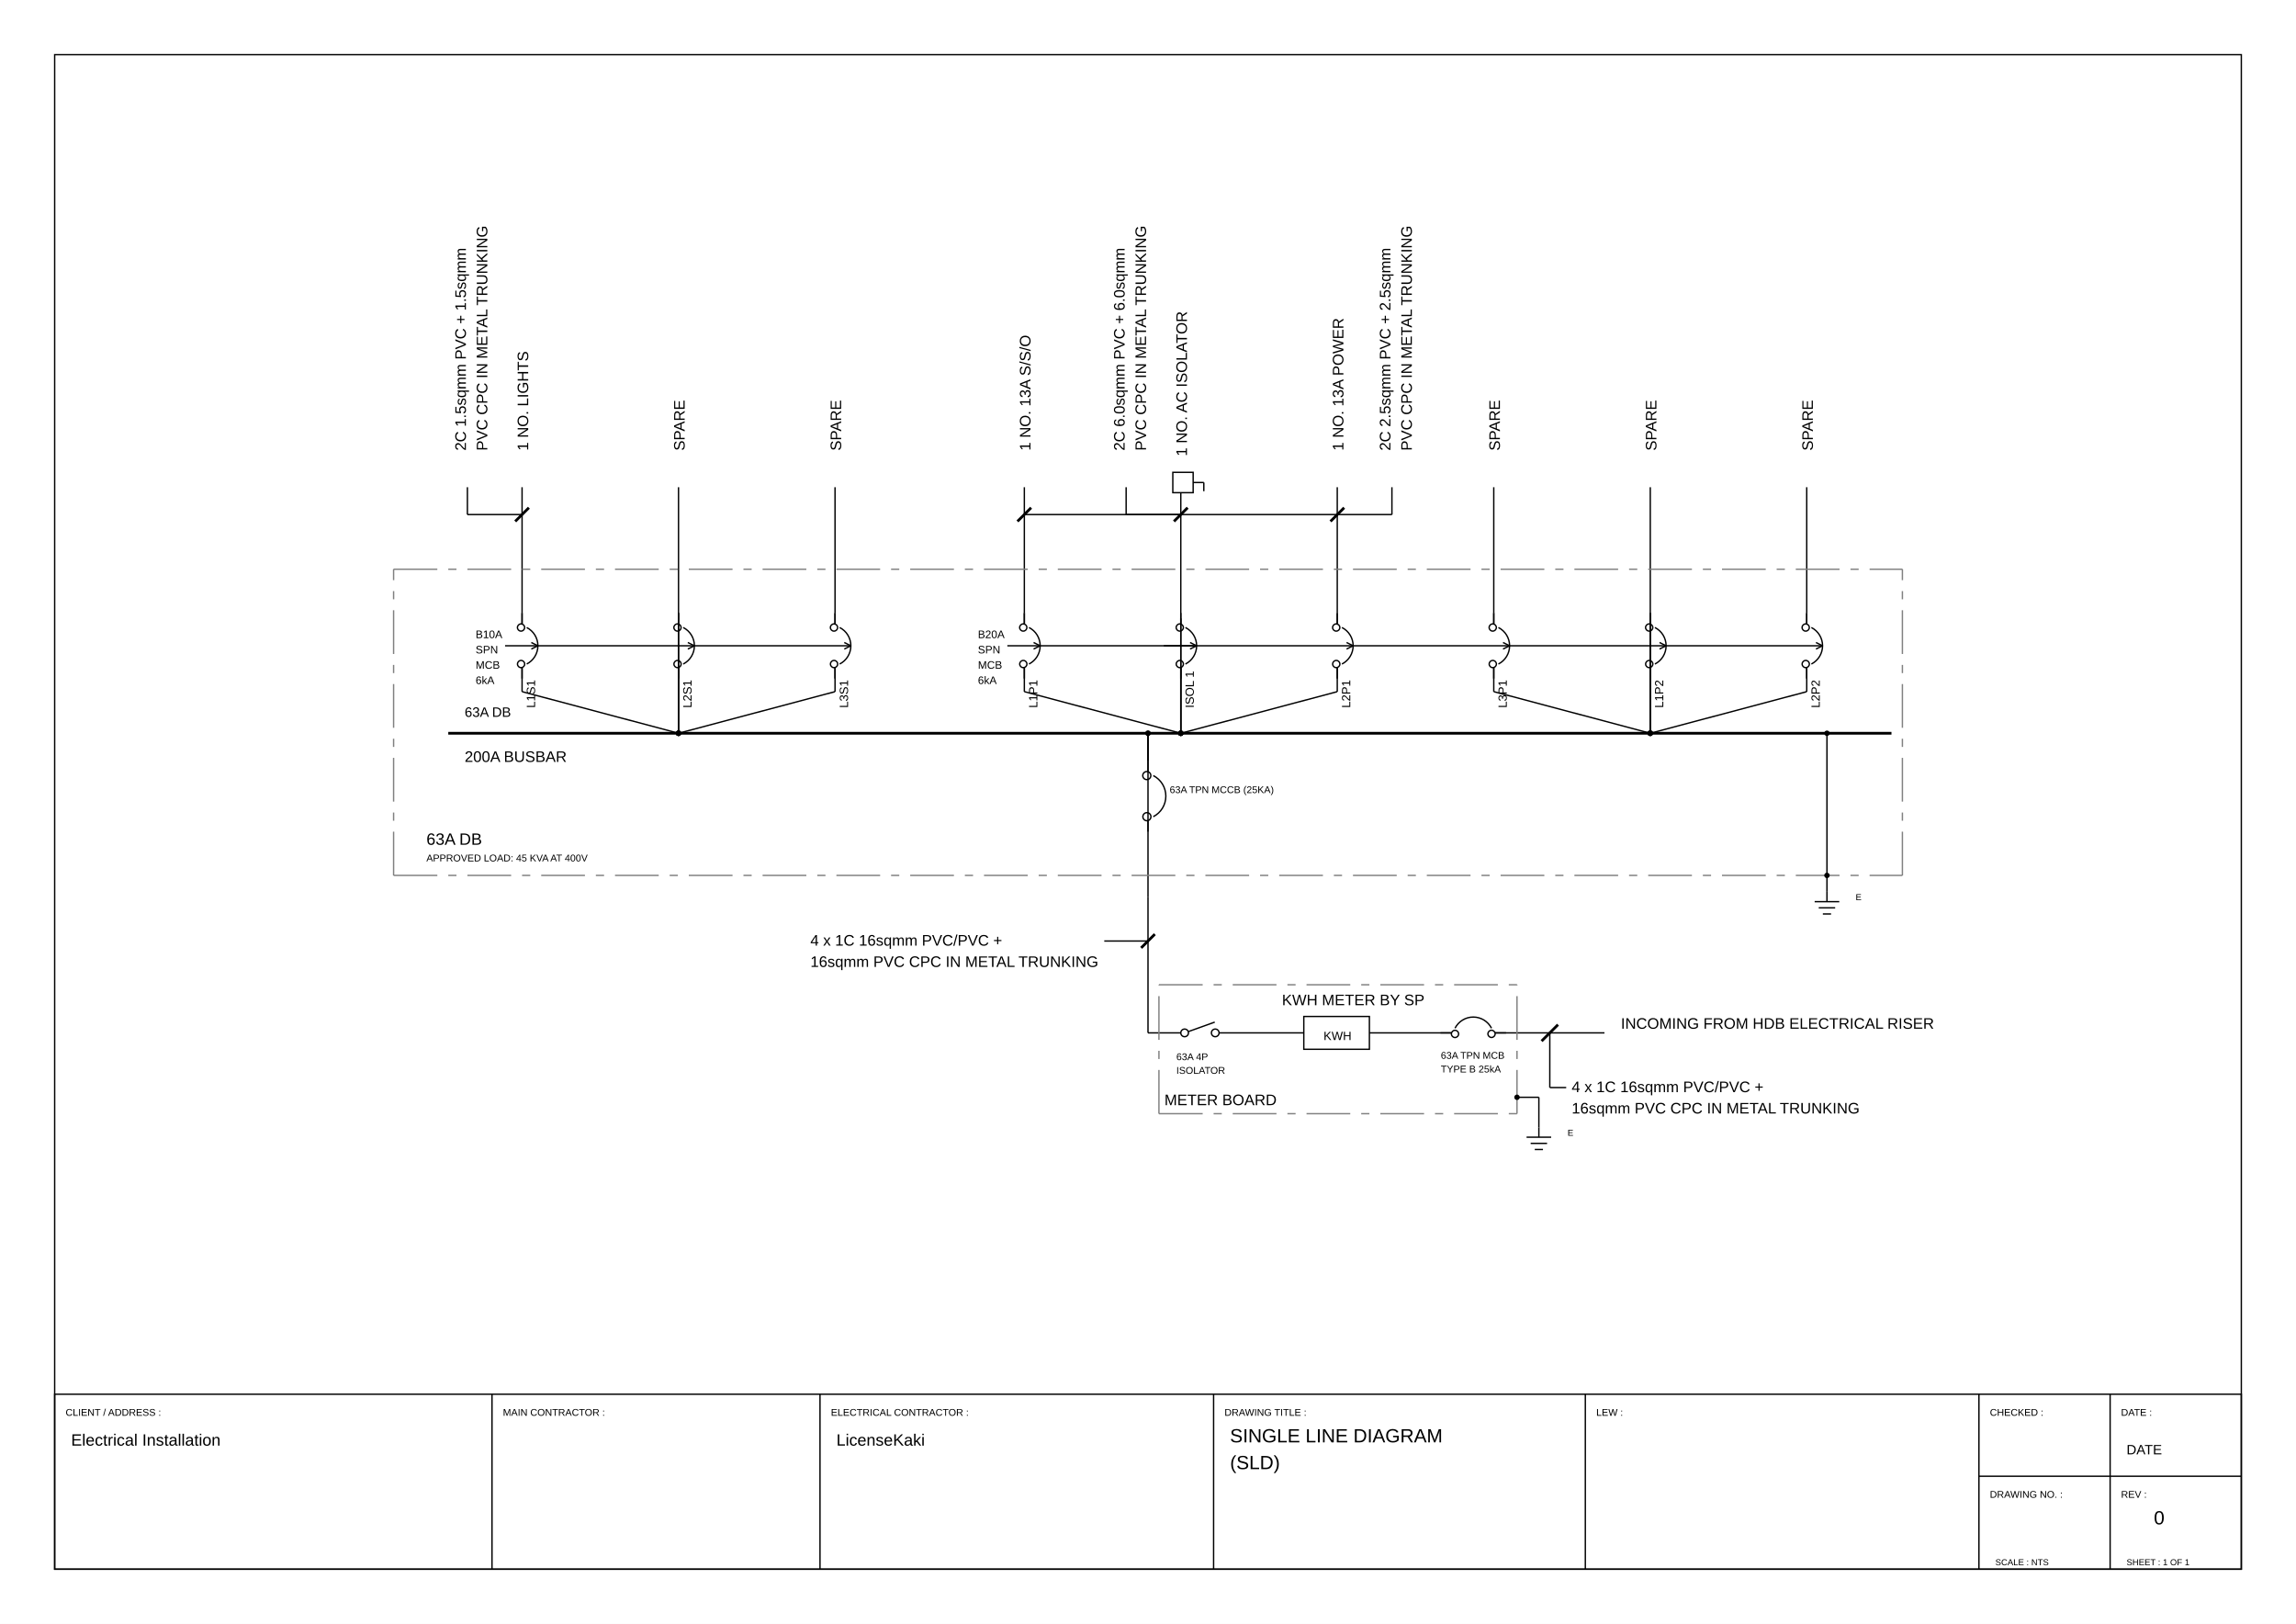
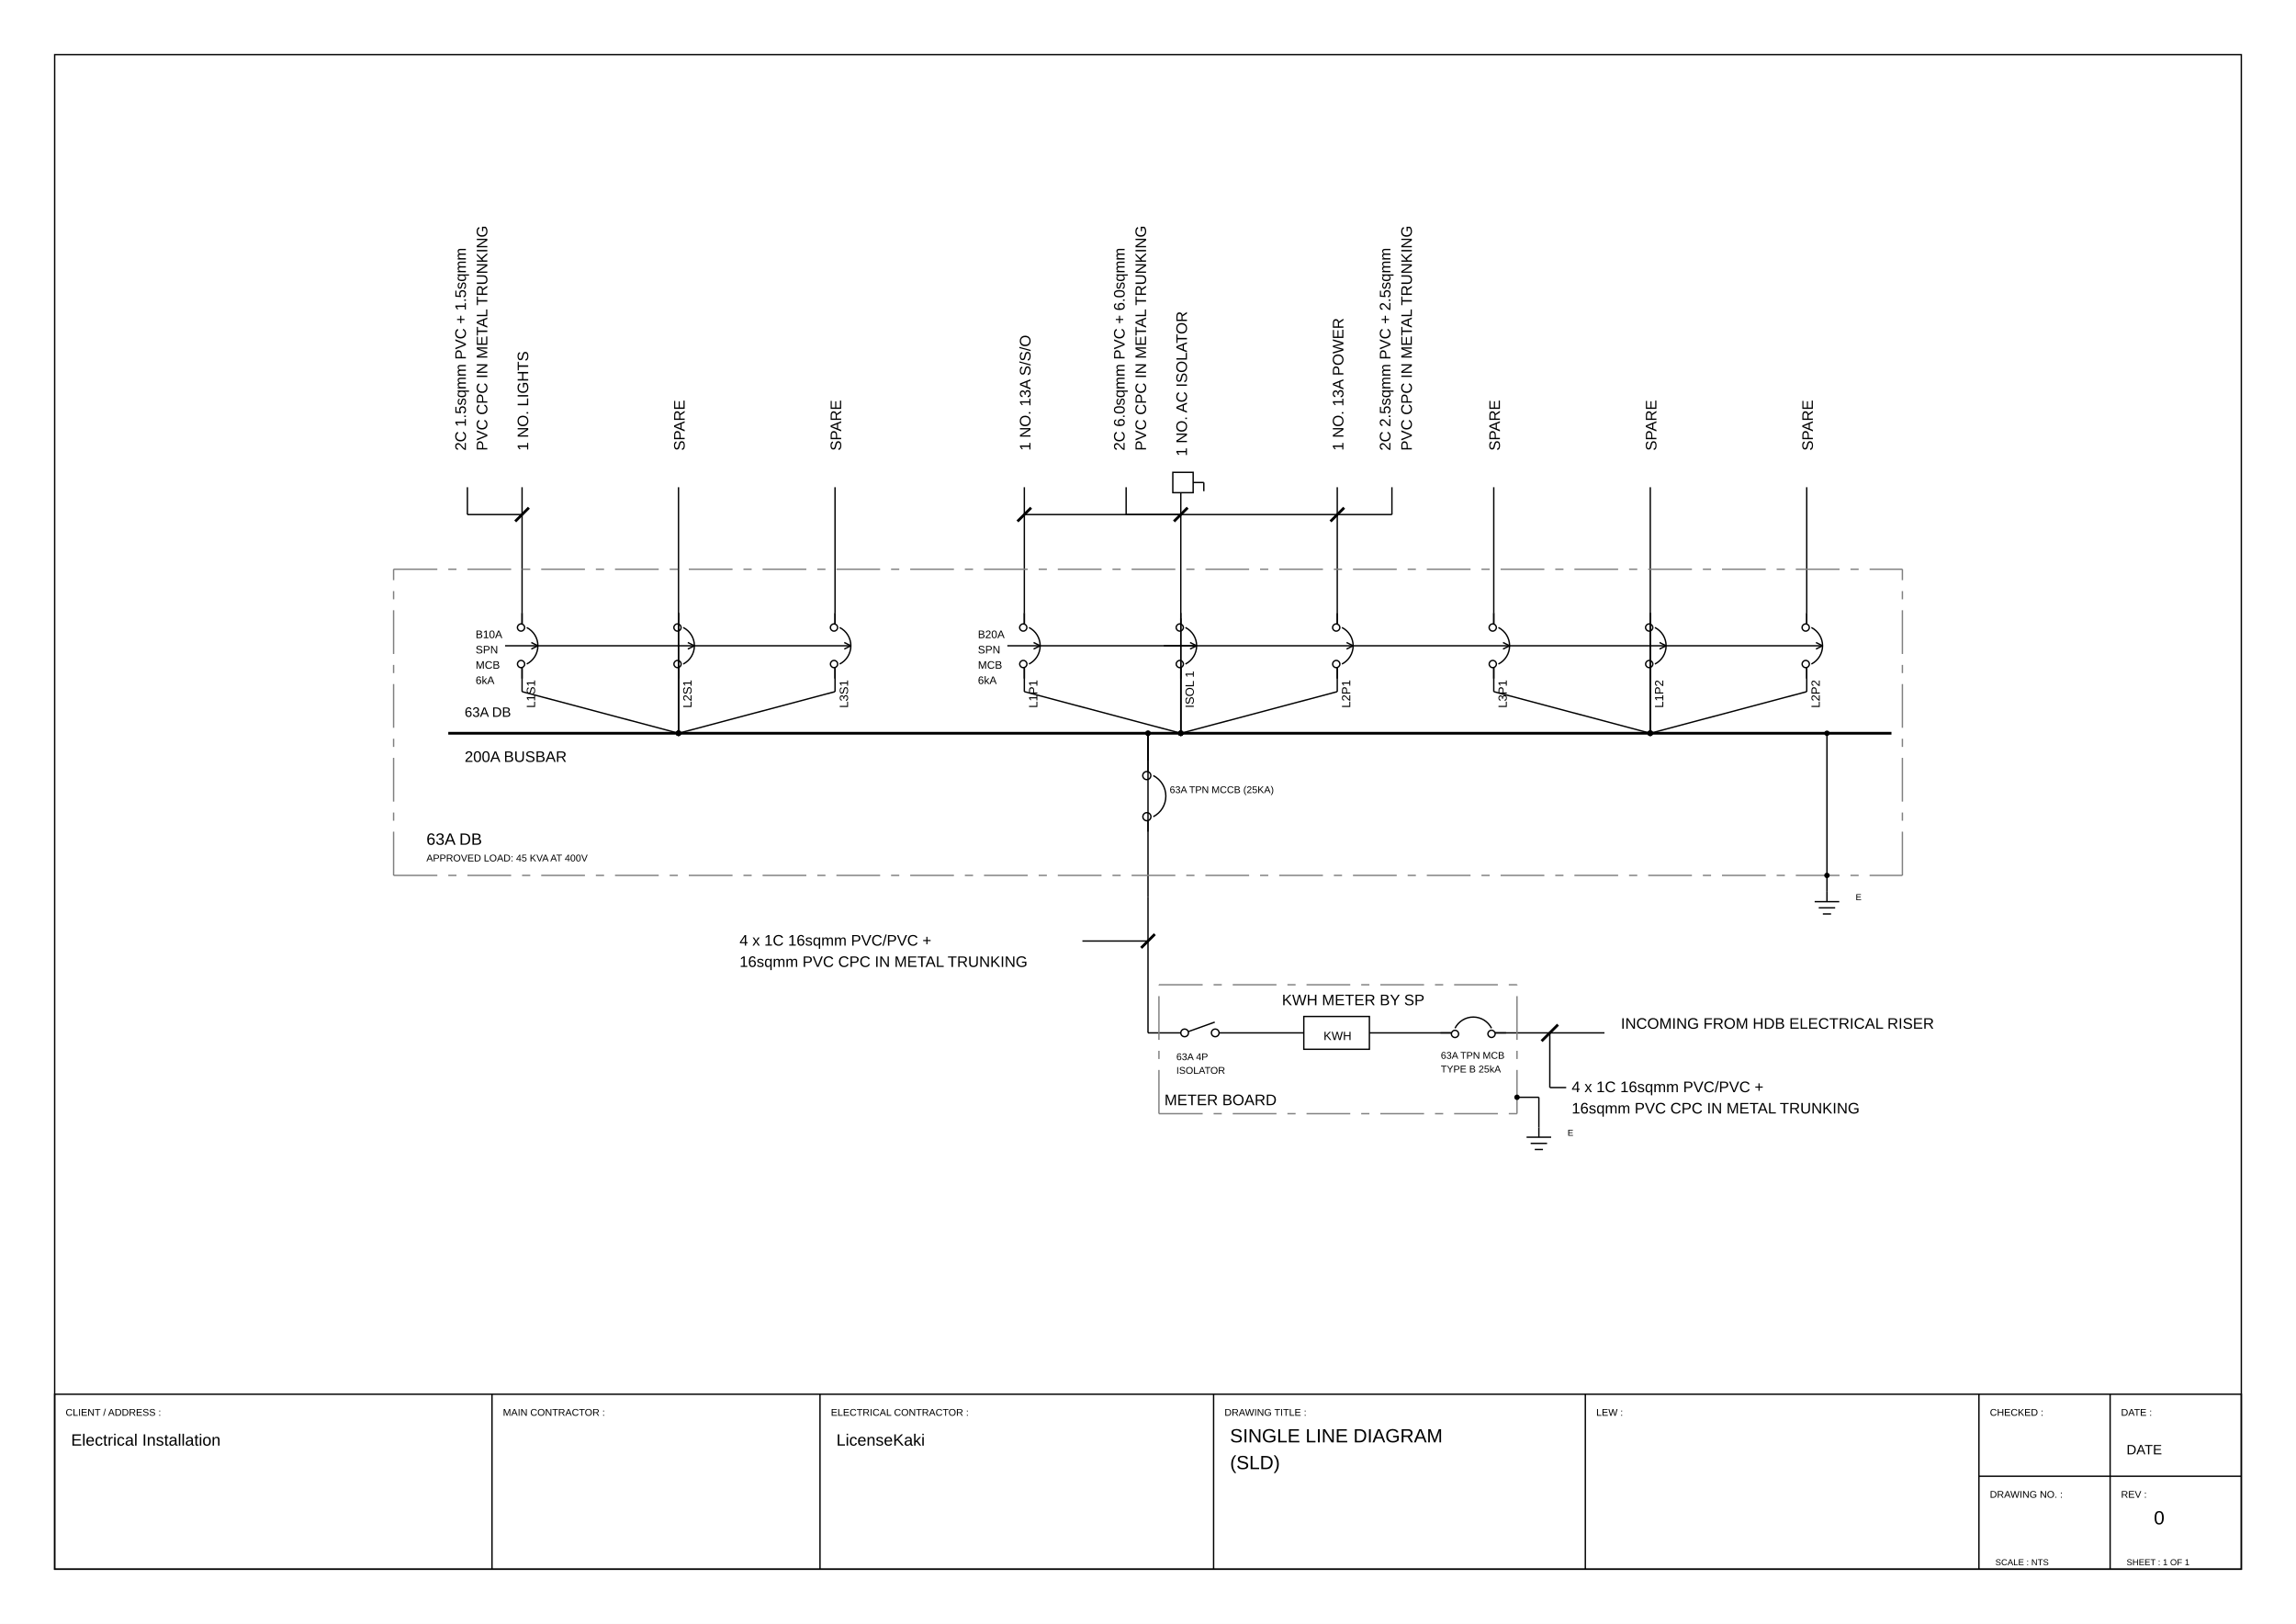
<svg xmlns="http://www.w3.org/2000/svg" viewBox="0 0 420.0 297.0" width="420.0mm" height="297.0mm">
  <rect width="420.0" height="297.0" fill="white" />
  <polygon points="10.00,287.00 410.00,287.00 410.00,10.00 10.00,10.00" stroke="#000000" stroke-width="0.25" fill="none" />
  <polygon points="10.00,287.00 410.00,287.00 410.00,255.00 10.00,255.00" stroke="#000000" stroke-width="0.25" fill="none" />
  <line x1="90.00" y1="255.00" x2="90.00" y2="287.00" stroke="#000000" stroke-width="0.25" fill="none" />
  <line x1="150.00" y1="255.00" x2="150.00" y2="287.00" stroke="#000000" stroke-width="0.25" fill="none" />
  <line x1="222.00" y1="255.00" x2="222.00" y2="287.00" stroke="#000000" stroke-width="0.25" fill="none" />
  <line x1="290.00" y1="255.00" x2="290.00" y2="287.00" stroke="#000000" stroke-width="0.25" fill="none" />
  <line x1="362.00" y1="255.00" x2="362.00" y2="287.00" stroke="#000000" stroke-width="0.25" fill="none" />
  <line x1="362.00" y1="270.00" x2="410.00" y2="270.00" stroke="#000000" stroke-width="0.25" fill="none" />
  <line x1="386.00" y1="255.00" x2="386.00" y2="287.00" stroke="#000000" stroke-width="0.25" fill="none" />
  <text x="12.00" y="258.94" font-family="Arial, Helvetica, sans-serif" font-size="1.8" fill="#000000">CLIENT / ADDRESS :</text>
  <text x="92.00" y="258.94" font-family="Arial, Helvetica, sans-serif" font-size="1.8" fill="#000000">MAIN CONTRACTOR :</text>
  <text x="152.00" y="258.94" font-family="Arial, Helvetica, sans-serif" font-size="1.8" fill="#000000">ELECTRICAL CONTRACTOR :</text>
  <text x="224.00" y="258.94" font-family="Arial, Helvetica, sans-serif" font-size="1.8" fill="#000000">DRAWING TITLE :</text>
  <text x="292.00" y="258.94" font-family="Arial, Helvetica, sans-serif" font-size="1.8" fill="#000000">LEW :</text>
  <text x="364.00" y="258.94" font-family="Arial, Helvetica, sans-serif" font-size="1.8" fill="#000000">CHECKED :</text>
  <text x="388.00" y="258.94" font-family="Arial, Helvetica, sans-serif" font-size="1.8" fill="#000000">DATE :</text>
  <text x="364.00" y="273.94" font-family="Arial, Helvetica, sans-serif" font-size="1.8" fill="#000000">DRAWING NO. :</text>
  <text x="388.00" y="273.94" font-family="Arial, Helvetica, sans-serif" font-size="1.8" fill="#000000">REV :</text>
  <circle cx="222.30" cy="188.91" r="0.70" stroke="#000000" stroke-width="0.25" fill="none" />
  <circle cx="216.70" cy="188.91" r="0.70" stroke="#000000" stroke-width="0.25" fill="none" />
  <polyline points="217.36,188.68 222.21,186.94" stroke="#000000" stroke-width="0.25" fill="none" />
  <text x="215.18" y="193.90" font-family="Arial, Helvetica, sans-serif" font-size="1.8" fill="#000000">
    <tspan x="215.18">63A 4P</tspan>
    <tspan x="215.18" dy="2.5">ISOLATOR</tspan>
  </text>
  <polygon points="238.50,185.91 250.50,185.91 250.50,191.91 238.50,191.91" stroke="#000000" stroke-width="0.25" fill="none" />
  <text x="242.10" y="190.22" font-family="Arial, Helvetica, sans-serif" font-size="2.2" fill="#000000">KWH</text>
  <text x="234.50" y="183.85" font-family="Arial, Helvetica, sans-serif" font-size="2.8" fill="#000000">KWH METER BY SP</text>
  <path d="M 272.84,188.06 A 3.75,3.75 0 0,0 266.16,188.06" stroke="#000000" stroke-width="0.25" fill="none" />
  <circle cx="266.16" cy="189.10" r="0.66" stroke="#000000" stroke-width="0.25" fill="none" />
  <circle cx="272.84" cy="189.09" r="0.66" stroke="#000000" stroke-width="0.25" fill="none" />
  <line x1="265.50" y1="188.91" x2="263.50" y2="188.91" stroke="#000000" stroke-width="0.25" fill="none" />
  <line x1="273.50" y1="188.91" x2="275.50" y2="188.91" stroke="#000000" stroke-width="0.25" fill="none" />
  <text x="263.56" y="193.65" font-family="Arial, Helvetica, sans-serif" font-size="1.8" fill="#000000">
    <tspan x="263.56">63A TPN MCB</tspan>
    <tspan x="263.56" dy="2.5">TYPE B 25kA</tspan>
  </text>
  <text x="296.50" y="188.15" font-family="Arial, Helvetica, sans-serif" font-size="2.8" fill="#000000">INCOMING FROM HDB ELECTRICAL RISER</text>
  <text x="287.50" y="199.75" font-family="Arial, Helvetica, sans-serif" font-size="2.8" fill="#000000">
    <tspan x="287.50">4 x 1C 16sqmm PVC/PVC +</tspan>
    <tspan x="287.50" dy="3.9">16sqmm PVC CPC IN METAL TRUNKING</tspan>
  </text>
-   <text x="148.24" y="172.95" font-family="Arial, Helvetica, sans-serif" font-size="2.8" fill="#000000">
-     <tspan x="148.24">4 x 1C 16sqmm PVC/PVC +</tspan>
-     <tspan x="148.24" dy="3.9">16sqmm PVC CPC IN METAL TRUNKING</tspan>
+   <text x="135.28" y="172.95" font-family="Arial, Helvetica, sans-serif" font-size="2.8" fill="#000000">
+     <tspan x="135.28">4 x 1C 16sqmm PVC/PVC +</tspan>
+     <tspan x="135.28" dy="3.9">16sqmm PVC CPC IN METAL TRUNKING</tspan>
  </text>
  <text x="213.00" y="202.13" font-family="Arial, Helvetica, sans-serif" font-size="2.8" fill="#000000">METER BOARD</text>
  <line x1="281.50" y1="206.19" x2="281.50" y2="207.99" stroke="#000000" stroke-width="0.25" fill="none" />
  <line x1="279.25" y1="207.99" x2="283.75" y2="207.99" stroke="#000000" stroke-width="0.25" fill="none" />
  <line x1="280.00" y1="209.12" x2="283.00" y2="209.12" stroke="#000000" stroke-width="0.25" fill="none" />
  <line x1="280.75" y1="210.24" x2="282.25" y2="210.24" stroke="#000000" stroke-width="0.25" fill="none" />
  <text x="286.75" y="207.72" font-family="Arial, Helvetica, sans-serif" font-size="1.6" fill="#000000">E</text>
  <path d="M 210.96,149.37 A 4.22,4.22 0 0,0 210.96,141.85" stroke="#000000" stroke-width="0.25" fill="none" />
  <circle cx="209.78" cy="141.85" r="0.74" stroke="#000000" stroke-width="0.25" fill="none" />
  <circle cx="209.80" cy="149.37" r="0.74" stroke="#000000" stroke-width="0.25" fill="none" />
  <line x1="210.00" y1="150.11" x2="210.00" y2="152.11" stroke="#000000" stroke-width="0.25" fill="none" />
  <line x1="210.00" y1="141.11" x2="210.00" y2="139.11" stroke="#000000" stroke-width="0.25" fill="none" />
  <text x="213.96" y="145.05" font-family="Arial, Helvetica, sans-serif" font-size="1.8" fill="#000000">63A TPN MCCB (25KA)</text>
  <line x1="82.00" y1="134.11" x2="346.00" y2="134.11" stroke="#000000" stroke-width="0.50" fill="none" />
  <text x="85.00" y="131.11" font-family="Arial, Helvetica, sans-serif" font-size="2.5" fill="#000000">63A DB</text>
  <text x="85.00" y="139.35" font-family="Arial, Helvetica, sans-serif" font-size="2.8" fill="#000000">200A BUSBAR</text>
  <text x="97.00" y="130.37" font-family="Arial, Helvetica, sans-serif" font-size="2.2" fill="#000000" transform="rotate(-90.0,97.00,129.49)">L1S1</text>
  <path d="M 96.35,121.45 A 3.75,3.75 0 0,0 96.35,114.77" stroke="#000000" stroke-width="0.25" fill="none" />
  <circle cx="95.31" cy="114.77" r="0.66" stroke="#000000" stroke-width="0.25" fill="none" />
  <circle cx="95.32" cy="121.45" r="0.66" stroke="#000000" stroke-width="0.25" fill="none" />
  <line x1="95.50" y1="122.11" x2="95.50" y2="124.11" stroke="#000000" stroke-width="0.25" fill="none" />
  <line x1="95.50" y1="114.11" x2="95.50" y2="112.11" stroke="#000000" stroke-width="0.25" fill="none" />
  <line x1="92.39" y1="118.11" x2="98.39" y2="118.11" stroke="#000000" stroke-width="0.25" fill="none" />
  <line x1="98.39" y1="118.11" x2="97.19" y2="117.51" stroke="#000000" stroke-width="0.25" fill="none" />
  <line x1="98.39" y1="118.11" x2="97.19" y2="118.71" stroke="#000000" stroke-width="0.25" fill="none" />
  <text x="87.00" y="116.71" font-family="Arial, Helvetica, sans-serif" font-size="2.0" fill="#000000">
    <tspan x="87.00">B10A</tspan>
    <tspan x="87.00" dy="2.8">SPN</tspan>
    <tspan x="87.00" dy="2.8">MCB</tspan>
    <tspan x="87.00" dy="2.8">6kA</tspan>
  </text>
  <text x="95.50" y="83.55" font-family="Arial, Helvetica, sans-serif" font-size="2.8" fill="#000000" transform="rotate(-90.0,95.50,82.43)">1 NO. LIGHTS</text>
  <text x="125.62" y="130.37" font-family="Arial, Helvetica, sans-serif" font-size="2.2" fill="#000000" transform="rotate(-90.0,125.62,129.49)">L2S1</text>
  <path d="M 124.98,121.45 A 3.75,3.75 0 0,0 124.98,114.77" stroke="#000000" stroke-width="0.25" fill="none" />
  <circle cx="123.93" cy="114.77" r="0.66" stroke="#000000" stroke-width="0.25" fill="none" />
  <circle cx="123.94" cy="121.45" r="0.66" stroke="#000000" stroke-width="0.25" fill="none" />
  <line x1="124.12" y1="122.11" x2="124.12" y2="124.11" stroke="#000000" stroke-width="0.25" fill="none" />
  <line x1="124.12" y1="114.11" x2="124.12" y2="112.11" stroke="#000000" stroke-width="0.25" fill="none" />
  <line x1="98.39" y1="118.11" x2="127.02" y2="118.11" stroke="#000000" stroke-width="0.25" fill="none" />
  <line x1="127.02" y1="118.11" x2="125.82" y2="117.51" stroke="#000000" stroke-width="0.25" fill="none" />
  <line x1="127.02" y1="118.11" x2="125.82" y2="118.71" stroke="#000000" stroke-width="0.25" fill="none" />
  <text x="124.12" y="83.55" font-family="Arial, Helvetica, sans-serif" font-size="2.8" fill="#000000" transform="rotate(-90.0,124.12,82.43)">SPARE</text>
  <text x="154.25" y="130.37" font-family="Arial, Helvetica, sans-serif" font-size="2.2" fill="#000000" transform="rotate(-90.0,154.25,129.49)">L3S1</text>
  <path d="M 153.60,121.45 A 3.75,3.75 0 0,0 153.60,114.77" stroke="#000000" stroke-width="0.25" fill="none" />
  <circle cx="152.56" cy="114.77" r="0.66" stroke="#000000" stroke-width="0.25" fill="none" />
  <circle cx="152.57" cy="121.45" r="0.66" stroke="#000000" stroke-width="0.25" fill="none" />
  <line x1="152.75" y1="122.11" x2="152.75" y2="124.11" stroke="#000000" stroke-width="0.25" fill="none" />
  <line x1="152.75" y1="114.11" x2="152.75" y2="112.11" stroke="#000000" stroke-width="0.25" fill="none" />
  <line x1="127.02" y1="118.11" x2="155.64" y2="118.11" stroke="#000000" stroke-width="0.25" fill="none" />
  <line x1="155.64" y1="118.11" x2="154.44" y2="117.51" stroke="#000000" stroke-width="0.25" fill="none" />
  <line x1="155.64" y1="118.11" x2="154.44" y2="118.71" stroke="#000000" stroke-width="0.25" fill="none" />
  <text x="152.75" y="83.55" font-family="Arial, Helvetica, sans-serif" font-size="2.8" fill="#000000" transform="rotate(-90.0,152.75,82.43)">SPARE</text>
  <text x="188.88" y="130.37" font-family="Arial, Helvetica, sans-serif" font-size="2.2" fill="#000000" transform="rotate(-90.0,188.88,129.49)">L1P1</text>
  <path d="M 188.23,121.45 A 3.75,3.75 0 0,0 188.23,114.77" stroke="#000000" stroke-width="0.25" fill="none" />
  <circle cx="187.18" cy="114.77" r="0.66" stroke="#000000" stroke-width="0.25" fill="none" />
  <circle cx="187.19" cy="121.45" r="0.66" stroke="#000000" stroke-width="0.25" fill="none" />
  <line x1="187.38" y1="122.11" x2="187.38" y2="124.11" stroke="#000000" stroke-width="0.25" fill="none" />
  <line x1="187.38" y1="114.11" x2="187.38" y2="112.11" stroke="#000000" stroke-width="0.25" fill="none" />
  <line x1="184.27" y1="118.11" x2="190.27" y2="118.11" stroke="#000000" stroke-width="0.25" fill="none" />
  <line x1="190.27" y1="118.11" x2="189.07" y2="117.51" stroke="#000000" stroke-width="0.25" fill="none" />
  <line x1="190.27" y1="118.11" x2="189.07" y2="118.71" stroke="#000000" stroke-width="0.25" fill="none" />
  <text x="178.88" y="116.71" font-family="Arial, Helvetica, sans-serif" font-size="2.0" fill="#000000">
    <tspan x="178.88">B20A</tspan>
    <tspan x="178.88" dy="2.8">SPN</tspan>
    <tspan x="178.88" dy="2.8">MCB</tspan>
    <tspan x="178.88" dy="2.8">6kA</tspan>
  </text>
  <text x="187.38" y="83.55" font-family="Arial, Helvetica, sans-serif" font-size="2.8" fill="#000000" transform="rotate(-90.0,187.38,82.43)">1 NO. 13A S/S/O</text>
  <text x="217.50" y="130.37" font-family="Arial, Helvetica, sans-serif" font-size="2.2" fill="#000000" transform="rotate(-90.0,217.50,129.49)">ISOL 1</text>
  <path d="M 216.85,121.45 A 3.75,3.75 0 0,0 216.85,114.77" stroke="#000000" stroke-width="0.25" fill="none" />
  <circle cx="215.81" cy="114.77" r="0.66" stroke="#000000" stroke-width="0.25" fill="none" />
  <circle cx="215.82" cy="121.45" r="0.66" stroke="#000000" stroke-width="0.25" fill="none" />
  <line x1="216.00" y1="122.11" x2="216.00" y2="124.11" stroke="#000000" stroke-width="0.25" fill="none" />
  <line x1="216.00" y1="114.11" x2="216.00" y2="112.11" stroke="#000000" stroke-width="0.25" fill="none" />
  <line x1="212.89" y1="118.11" x2="218.89" y2="118.11" stroke="#000000" stroke-width="0.25" fill="none" />
  <line x1="218.89" y1="118.11" x2="217.69" y2="117.51" stroke="#000000" stroke-width="0.25" fill="none" />
  <line x1="218.89" y1="118.11" x2="217.69" y2="118.71" stroke="#000000" stroke-width="0.25" fill="none" />
  <text x="216.00" y="84.55" font-family="Arial, Helvetica, sans-serif" font-size="2.8" fill="#000000" transform="rotate(-90.0,216.00,83.43)">1 NO. AC ISOLATOR</text>
  <text x="246.12" y="130.37" font-family="Arial, Helvetica, sans-serif" font-size="2.2" fill="#000000" transform="rotate(-90.0,246.12,129.49)">L2P1</text>
  <path d="M 245.48,121.45 A 3.75,3.75 0 0,0 245.48,114.77" stroke="#000000" stroke-width="0.25" fill="none" />
  <circle cx="244.43" cy="114.77" r="0.66" stroke="#000000" stroke-width="0.25" fill="none" />
  <circle cx="244.44" cy="121.45" r="0.66" stroke="#000000" stroke-width="0.25" fill="none" />
  <line x1="244.62" y1="122.11" x2="244.62" y2="124.11" stroke="#000000" stroke-width="0.25" fill="none" />
  <line x1="244.62" y1="114.11" x2="244.62" y2="112.11" stroke="#000000" stroke-width="0.25" fill="none" />
  <line x1="190.27" y1="118.11" x2="247.52" y2="118.11" stroke="#000000" stroke-width="0.25" fill="none" />
  <line x1="247.52" y1="118.11" x2="246.32" y2="117.51" stroke="#000000" stroke-width="0.25" fill="none" />
  <line x1="247.52" y1="118.11" x2="246.32" y2="118.71" stroke="#000000" stroke-width="0.25" fill="none" />
  <text x="244.62" y="83.55" font-family="Arial, Helvetica, sans-serif" font-size="2.8" fill="#000000" transform="rotate(-90.0,244.62,82.43)">1 NO. 13A POWER</text>
  <text x="274.75" y="130.37" font-family="Arial, Helvetica, sans-serif" font-size="2.2" fill="#000000" transform="rotate(-90.0,274.75,129.49)">L3P1</text>
  <path d="M 274.10,121.45 A 3.75,3.75 0 0,0 274.10,114.77" stroke="#000000" stroke-width="0.25" fill="none" />
  <circle cx="273.06" cy="114.77" r="0.66" stroke="#000000" stroke-width="0.25" fill="none" />
  <circle cx="273.07" cy="121.45" r="0.66" stroke="#000000" stroke-width="0.25" fill="none" />
  <line x1="273.25" y1="122.11" x2="273.25" y2="124.11" stroke="#000000" stroke-width="0.25" fill="none" />
  <line x1="273.25" y1="114.11" x2="273.25" y2="112.11" stroke="#000000" stroke-width="0.25" fill="none" />
  <line x1="247.52" y1="118.11" x2="276.14" y2="118.11" stroke="#000000" stroke-width="0.25" fill="none" />
  <line x1="276.14" y1="118.11" x2="274.94" y2="117.51" stroke="#000000" stroke-width="0.25" fill="none" />
  <line x1="276.14" y1="118.11" x2="274.94" y2="118.71" stroke="#000000" stroke-width="0.25" fill="none" />
  <text x="273.25" y="83.55" font-family="Arial, Helvetica, sans-serif" font-size="2.8" fill="#000000" transform="rotate(-90.0,273.25,82.43)">SPARE</text>
  <text x="303.38" y="130.37" font-family="Arial, Helvetica, sans-serif" font-size="2.2" fill="#000000" transform="rotate(-90.0,303.38,129.49)">L1P2</text>
  <path d="M 302.73,121.45 A 3.75,3.75 0 0,0 302.73,114.77" stroke="#000000" stroke-width="0.25" fill="none" />
  <circle cx="301.68" cy="114.77" r="0.66" stroke="#000000" stroke-width="0.25" fill="none" />
  <circle cx="301.69" cy="121.45" r="0.66" stroke="#000000" stroke-width="0.25" fill="none" />
  <line x1="301.88" y1="122.11" x2="301.88" y2="124.11" stroke="#000000" stroke-width="0.25" fill="none" />
  <line x1="301.88" y1="114.11" x2="301.88" y2="112.11" stroke="#000000" stroke-width="0.25" fill="none" />
  <line x1="276.14" y1="118.11" x2="304.77" y2="118.11" stroke="#000000" stroke-width="0.25" fill="none" />
  <line x1="304.77" y1="118.11" x2="303.57" y2="117.51" stroke="#000000" stroke-width="0.25" fill="none" />
  <line x1="304.77" y1="118.11" x2="303.57" y2="118.71" stroke="#000000" stroke-width="0.25" fill="none" />
  <text x="301.88" y="83.55" font-family="Arial, Helvetica, sans-serif" font-size="2.8" fill="#000000" transform="rotate(-90.0,301.88,82.43)">SPARE</text>
  <text x="332.00" y="130.37" font-family="Arial, Helvetica, sans-serif" font-size="2.2" fill="#000000" transform="rotate(-90.0,332.00,129.49)">L2P2</text>
  <path d="M 331.35,121.45 A 3.75,3.75 0 0,0 331.35,114.77" stroke="#000000" stroke-width="0.25" fill="none" />
  <circle cx="330.31" cy="114.77" r="0.66" stroke="#000000" stroke-width="0.25" fill="none" />
  <circle cx="330.32" cy="121.45" r="0.66" stroke="#000000" stroke-width="0.25" fill="none" />
  <line x1="330.50" y1="122.11" x2="330.50" y2="124.11" stroke="#000000" stroke-width="0.25" fill="none" />
  <line x1="330.50" y1="114.11" x2="330.50" y2="112.11" stroke="#000000" stroke-width="0.25" fill="none" />
  <line x1="304.77" y1="118.11" x2="333.39" y2="118.11" stroke="#000000" stroke-width="0.25" fill="none" />
  <line x1="333.39" y1="118.11" x2="332.19" y2="117.51" stroke="#000000" stroke-width="0.25" fill="none" />
  <line x1="333.39" y1="118.11" x2="332.19" y2="118.71" stroke="#000000" stroke-width="0.25" fill="none" />
  <text x="330.50" y="83.55" font-family="Arial, Helvetica, sans-serif" font-size="2.8" fill="#000000" transform="rotate(-90.0,330.50,82.43)">SPARE</text>
  <text x="84.10" y="83.55" font-family="Arial, Helvetica, sans-serif" font-size="2.8" fill="#000000" transform="rotate(-90.0,84.10,82.43)">2C 1.5sqmm PVC + 1.5sqmm</text>
  <text x="88.02" y="83.55" font-family="Arial, Helvetica, sans-serif" font-size="2.8" fill="#000000" transform="rotate(-90.0,88.02,82.43)">PVC CPC IN METAL TRUNKING</text>
  <text x="253.22" y="83.55" font-family="Arial, Helvetica, sans-serif" font-size="2.8" fill="#000000" transform="rotate(-90.0,253.22,82.43)">2C 2.5sqmm PVC + 2.5sqmm</text>
  <text x="257.14" y="83.55" font-family="Arial, Helvetica, sans-serif" font-size="2.8" fill="#000000" transform="rotate(-90.0,257.14,82.43)">PVC CPC IN METAL TRUNKING</text>
  <text x="204.60" y="83.55" font-family="Arial, Helvetica, sans-serif" font-size="2.8" fill="#000000" transform="rotate(-90.0,204.60,82.43)">2C 6.0sqmm PVC + 6.0sqmm</text>
  <text x="208.52" y="83.55" font-family="Arial, Helvetica, sans-serif" font-size="2.8" fill="#000000" transform="rotate(-90.0,208.52,82.43)">PVC CPC IN METAL TRUNKING</text>
  <polygon points="214.54,90.11 218.26,90.11 218.26,86.39 214.54,86.39" stroke="#000000" stroke-width="0.25" fill="none" />
  <line x1="218.26" y1="88.25" x2="220.21" y2="88.25" stroke="#000000" stroke-width="0.25" fill="none" />
  <line x1="220.21" y1="88.25" x2="220.21" y2="89.84" stroke="#000000" stroke-width="0.25" fill="none" />
  <text x="78.00" y="154.51" font-family="Arial, Helvetica, sans-serif" font-size="3.0" fill="#000000">63A DB</text>
  <text x="78.00" y="157.55" font-family="Arial, Helvetica, sans-serif" font-size="1.8" fill="#000000">APPROVED LOAD: 45 KVA AT 400V</text>
  <line x1="334.20" y1="163.11" x2="334.20" y2="164.91" stroke="#000000" stroke-width="0.25" fill="none" />
  <line x1="331.95" y1="164.91" x2="336.45" y2="164.91" stroke="#000000" stroke-width="0.25" fill="none" />
  <line x1="332.70" y1="166.04" x2="335.70" y2="166.04" stroke="#000000" stroke-width="0.25" fill="none" />
  <line x1="333.45" y1="167.16" x2="334.95" y2="167.16" stroke="#000000" stroke-width="0.25" fill="none" />
  <text x="339.45" y="164.64" font-family="Arial, Helvetica, sans-serif" font-size="1.6" fill="#000000">E</text>
  <line x1="210.00" y1="188.91" x2="216.00" y2="188.91" stroke="#000000" stroke-width="0.25" fill="none" />
  <line x1="223.00" y1="188.91" x2="238.50" y2="188.91" stroke="#000000" stroke-width="0.25" fill="none" />
  <line x1="250.50" y1="188.91" x2="265.50" y2="188.91" stroke="#000000" stroke-width="0.25" fill="none" />
  <line x1="273.50" y1="188.91" x2="293.50" y2="188.91" stroke="#000000" stroke-width="0.25" fill="none" />
  <line x1="283.50" y1="188.91" x2="283.50" y2="198.91" stroke="#000000" stroke-width="0.25" fill="none" />
  <line x1="210.00" y1="188.91" x2="210.00" y2="164.11" stroke="#000000" stroke-width="0.25" fill="none" />
  <line x1="277.50" y1="200.69" x2="281.50" y2="200.69" stroke="#000000" stroke-width="0.25" fill="none" />
  <line x1="281.50" y1="200.69" x2="281.50" y2="206.19" stroke="#000000" stroke-width="0.25" fill="none" />
  <line x1="210.00" y1="164.11" x2="210.00" y2="150.11" stroke="#000000" stroke-width="0.25" fill="none" />
  <line x1="210.00" y1="134.11" x2="210.00" y2="150.11" stroke="#000000" stroke-width="0.25" fill="none" />
  <line x1="210.00" y1="134.11" x2="210.00" y2="139.11" stroke="#000000" stroke-width="0.25" fill="none" />
  <line x1="210.00" y1="139.11" x2="210.00" y2="134.11" stroke="#000000" stroke-width="0.25" fill="none" />
  <line x1="95.50" y1="126.50" x2="95.50" y2="122.11" stroke="#000000" stroke-width="0.25" fill="none" />
  <line x1="95.50" y1="114.11" x2="95.50" y2="112.11" stroke="#000000" stroke-width="0.25" fill="none" />
  <line x1="95.50" y1="112.11" x2="95.50" y2="89.11" stroke="#000000" stroke-width="0.25" fill="none" />
  <line x1="124.12" y1="134.11" x2="124.12" y2="122.11" stroke="#000000" stroke-width="0.25" fill="none" />
  <line x1="124.12" y1="134.11" x2="124.12" y2="112.11" stroke="#000000" stroke-width="0.25" fill="none" />
  <line x1="124.12" y1="134.11" x2="124.12" y2="89.11" stroke="#000000" stroke-width="0.25" fill="none" />
  <line x1="152.75" y1="126.50" x2="152.75" y2="122.11" stroke="#000000" stroke-width="0.25" fill="none" />
  <line x1="152.75" y1="114.11" x2="152.75" y2="112.11" stroke="#000000" stroke-width="0.25" fill="none" />
  <line x1="152.75" y1="112.11" x2="152.75" y2="89.11" stroke="#000000" stroke-width="0.25" fill="none" />
  <line x1="187.38" y1="126.50" x2="187.38" y2="122.11" stroke="#000000" stroke-width="0.25" fill="none" />
  <line x1="187.38" y1="114.11" x2="187.38" y2="112.11" stroke="#000000" stroke-width="0.25" fill="none" />
  <line x1="187.38" y1="112.11" x2="187.38" y2="89.11" stroke="#000000" stroke-width="0.25" fill="none" />
  <line x1="216.00" y1="134.11" x2="216.00" y2="122.11" stroke="#000000" stroke-width="0.25" fill="none" />
  <line x1="216.00" y1="134.11" x2="216.00" y2="113.11" stroke="#000000" stroke-width="0.25" fill="none" />
  <line x1="216.00" y1="134.11" x2="216.00" y2="90.11" stroke="#000000" stroke-width="0.25" fill="none" />
  <line x1="244.62" y1="126.50" x2="244.62" y2="122.11" stroke="#000000" stroke-width="0.25" fill="none" />
  <line x1="244.62" y1="114.11" x2="244.62" y2="112.11" stroke="#000000" stroke-width="0.25" fill="none" />
  <line x1="244.62" y1="112.11" x2="244.62" y2="89.11" stroke="#000000" stroke-width="0.25" fill="none" />
  <line x1="273.25" y1="126.50" x2="273.25" y2="122.11" stroke="#000000" stroke-width="0.25" fill="none" />
  <line x1="273.25" y1="114.11" x2="273.25" y2="112.11" stroke="#000000" stroke-width="0.25" fill="none" />
  <line x1="273.25" y1="112.11" x2="273.25" y2="89.11" stroke="#000000" stroke-width="0.25" fill="none" />
  <line x1="301.88" y1="134.11" x2="301.88" y2="122.11" stroke="#000000" stroke-width="0.25" fill="none" />
  <line x1="301.88" y1="134.11" x2="301.88" y2="112.11" stroke="#000000" stroke-width="0.25" fill="none" />
  <line x1="301.88" y1="134.11" x2="301.88" y2="89.11" stroke="#000000" stroke-width="0.25" fill="none" />
  <line x1="330.50" y1="126.50" x2="330.50" y2="122.11" stroke="#000000" stroke-width="0.25" fill="none" />
  <line x1="330.50" y1="114.11" x2="330.50" y2="112.11" stroke="#000000" stroke-width="0.25" fill="none" />
  <line x1="330.50" y1="112.11" x2="330.50" y2="89.11" stroke="#000000" stroke-width="0.25" fill="none" />
  <line x1="85.50" y1="94.11" x2="85.50" y2="89.11" stroke="#000000" stroke-width="0.25" fill="none" />
  <line x1="254.62" y1="94.11" x2="254.62" y2="89.11" stroke="#000000" stroke-width="0.25" fill="none" />
  <line x1="206.00" y1="94.11" x2="206.00" y2="89.11" stroke="#000000" stroke-width="0.25" fill="none" />
  <line x1="334.20" y1="134.11" x2="334.20" y2="163.11" stroke="#000000" stroke-width="0.25" fill="none" />
  <line x1="282.00" y1="190.41" x2="285.00" y2="187.41" stroke="#000000" stroke-width="0.50" fill="none" />
  <line x1="208.75" y1="173.36" x2="211.25" y2="170.86" stroke="#000000" stroke-width="0.50" fill="none" />
  <line x1="94.25" y1="95.36" x2="96.75" y2="92.86" stroke="#000000" stroke-width="0.50" fill="none" />
  <line x1="186.12" y1="95.36" x2="188.62" y2="92.86" stroke="#000000" stroke-width="0.50" fill="none" />
  <line x1="243.38" y1="95.36" x2="245.88" y2="92.86" stroke="#000000" stroke-width="0.50" fill="none" />
  <line x1="214.75" y1="95.36" x2="217.25" y2="92.86" stroke="#000000" stroke-width="0.50" fill="none" />
  <line x1="283.50" y1="198.91" x2="286.50" y2="198.91" stroke="#000000" stroke-width="0.25" fill="none" />
-   <line x1="210.00" y1="172.11" x2="202.00" y2="172.11" stroke="#000000" stroke-width="0.25" fill="none" />
+   <line x1="210.00" y1="172.11" x2="198.00" y2="172.11" stroke="#000000" stroke-width="0.25" fill="none" />
  <line x1="85.50" y1="94.11" x2="95.50" y2="94.11" stroke="#000000" stroke-width="0.25" fill="none" />
  <line x1="187.38" y1="94.11" x2="254.62" y2="94.11" stroke="#000000" stroke-width="0.25" fill="none" />
  <line x1="206.00" y1="94.11" x2="216.00" y2="94.11" stroke="#000000" stroke-width="0.25" fill="none" />
  <line x1="124.12" y1="134.11" x2="95.50" y2="126.50" stroke="#000000" stroke-width="0.25" fill="none" />
  <line x1="124.12" y1="134.11" x2="152.75" y2="126.50" stroke="#000000" stroke-width="0.25" fill="none" />
  <line x1="216.00" y1="134.11" x2="187.38" y2="126.50" stroke="#000000" stroke-width="0.25" fill="none" />
  <line x1="216.00" y1="134.11" x2="244.62" y2="126.50" stroke="#000000" stroke-width="0.25" fill="none" />
  <line x1="301.88" y1="134.11" x2="273.25" y2="126.50" stroke="#000000" stroke-width="0.25" fill="none" />
  <line x1="301.88" y1="134.11" x2="330.50" y2="126.50" stroke="#000000" stroke-width="0.25" fill="none" />
  <line x1="212.00" y1="203.69" x2="220.00" y2="203.69" stroke="#808080" stroke-width="0.25" fill="none" />
  <line x1="222.00" y1="203.69" x2="223.50" y2="203.69" stroke="#808080" stroke-width="0.25" fill="none" />
  <line x1="225.50" y1="203.69" x2="233.50" y2="203.69" stroke="#808080" stroke-width="0.25" fill="none" />
  <line x1="235.50" y1="203.69" x2="237.00" y2="203.69" stroke="#808080" stroke-width="0.25" fill="none" />
  <line x1="239.00" y1="203.69" x2="247.00" y2="203.69" stroke="#808080" stroke-width="0.25" fill="none" />
  <line x1="249.00" y1="203.69" x2="250.50" y2="203.69" stroke="#808080" stroke-width="0.25" fill="none" />
  <line x1="252.50" y1="203.69" x2="260.50" y2="203.69" stroke="#808080" stroke-width="0.25" fill="none" />
  <line x1="262.50" y1="203.69" x2="264.00" y2="203.69" stroke="#808080" stroke-width="0.25" fill="none" />
  <line x1="266.00" y1="203.69" x2="274.00" y2="203.69" stroke="#808080" stroke-width="0.25" fill="none" />
  <line x1="276.00" y1="203.69" x2="277.50" y2="203.69" stroke="#808080" stroke-width="0.25" fill="none" />
  <line x1="212.00" y1="180.11" x2="220.00" y2="180.11" stroke="#808080" stroke-width="0.25" fill="none" />
  <line x1="222.00" y1="180.11" x2="223.50" y2="180.11" stroke="#808080" stroke-width="0.25" fill="none" />
  <line x1="225.50" y1="180.11" x2="233.50" y2="180.11" stroke="#808080" stroke-width="0.25" fill="none" />
  <line x1="235.50" y1="180.11" x2="237.00" y2="180.11" stroke="#808080" stroke-width="0.25" fill="none" />
  <line x1="239.00" y1="180.11" x2="247.00" y2="180.11" stroke="#808080" stroke-width="0.25" fill="none" />
  <line x1="249.00" y1="180.11" x2="250.50" y2="180.11" stroke="#808080" stroke-width="0.25" fill="none" />
  <line x1="252.50" y1="180.11" x2="260.50" y2="180.11" stroke="#808080" stroke-width="0.25" fill="none" />
  <line x1="262.50" y1="180.11" x2="264.00" y2="180.11" stroke="#808080" stroke-width="0.25" fill="none" />
  <line x1="266.00" y1="180.11" x2="274.00" y2="180.11" stroke="#808080" stroke-width="0.25" fill="none" />
  <line x1="276.00" y1="180.11" x2="277.50" y2="180.11" stroke="#808080" stroke-width="0.25" fill="none" />
  <line x1="212.00" y1="203.69" x2="212.00" y2="195.69" stroke="#808080" stroke-width="0.25" fill="none" />
  <line x1="212.00" y1="193.69" x2="212.00" y2="192.19" stroke="#808080" stroke-width="0.25" fill="none" />
  <line x1="212.00" y1="190.19" x2="212.00" y2="182.19" stroke="#808080" stroke-width="0.25" fill="none" />
  <line x1="212.00" y1="180.19" x2="212.00" y2="180.11" stroke="#808080" stroke-width="0.25" fill="none" />
  <line x1="277.50" y1="203.69" x2="277.50" y2="195.69" stroke="#808080" stroke-width="0.25" fill="none" />
  <line x1="277.50" y1="193.69" x2="277.50" y2="192.19" stroke="#808080" stroke-width="0.25" fill="none" />
  <line x1="277.50" y1="190.19" x2="277.50" y2="182.19" stroke="#808080" stroke-width="0.25" fill="none" />
  <line x1="277.50" y1="180.19" x2="277.50" y2="180.11" stroke="#808080" stroke-width="0.25" fill="none" />
  <line x1="72.00" y1="160.11" x2="80.00" y2="160.11" stroke="#808080" stroke-width="0.25" fill="none" />
  <line x1="82.00" y1="160.11" x2="83.50" y2="160.11" stroke="#808080" stroke-width="0.25" fill="none" />
  <line x1="85.50" y1="160.11" x2="93.50" y2="160.11" stroke="#808080" stroke-width="0.25" fill="none" />
  <line x1="95.50" y1="160.11" x2="97.00" y2="160.11" stroke="#808080" stroke-width="0.25" fill="none" />
  <line x1="99.00" y1="160.11" x2="107.00" y2="160.11" stroke="#808080" stroke-width="0.25" fill="none" />
  <line x1="109.00" y1="160.11" x2="110.50" y2="160.11" stroke="#808080" stroke-width="0.25" fill="none" />
  <line x1="112.50" y1="160.11" x2="120.50" y2="160.11" stroke="#808080" stroke-width="0.25" fill="none" />
  <line x1="122.50" y1="160.11" x2="124.00" y2="160.11" stroke="#808080" stroke-width="0.25" fill="none" />
  <line x1="126.00" y1="160.11" x2="134.00" y2="160.11" stroke="#808080" stroke-width="0.25" fill="none" />
  <line x1="136.00" y1="160.11" x2="137.50" y2="160.11" stroke="#808080" stroke-width="0.25" fill="none" />
  <line x1="139.50" y1="160.11" x2="147.50" y2="160.11" stroke="#808080" stroke-width="0.25" fill="none" />
  <line x1="149.50" y1="160.11" x2="151.00" y2="160.11" stroke="#808080" stroke-width="0.25" fill="none" />
  <line x1="153.00" y1="160.11" x2="161.00" y2="160.11" stroke="#808080" stroke-width="0.25" fill="none" />
  <line x1="163.00" y1="160.11" x2="164.50" y2="160.11" stroke="#808080" stroke-width="0.25" fill="none" />
  <line x1="166.50" y1="160.11" x2="174.50" y2="160.11" stroke="#808080" stroke-width="0.25" fill="none" />
  <line x1="176.50" y1="160.11" x2="178.00" y2="160.11" stroke="#808080" stroke-width="0.25" fill="none" />
  <line x1="180.00" y1="160.11" x2="188.00" y2="160.11" stroke="#808080" stroke-width="0.25" fill="none" />
  <line x1="190.00" y1="160.11" x2="191.50" y2="160.11" stroke="#808080" stroke-width="0.25" fill="none" />
  <line x1="193.50" y1="160.11" x2="201.50" y2="160.11" stroke="#808080" stroke-width="0.25" fill="none" />
  <line x1="203.50" y1="160.11" x2="205.00" y2="160.11" stroke="#808080" stroke-width="0.25" fill="none" />
  <line x1="207.00" y1="160.11" x2="215.00" y2="160.11" stroke="#808080" stroke-width="0.25" fill="none" />
  <line x1="217.00" y1="160.11" x2="218.50" y2="160.11" stroke="#808080" stroke-width="0.25" fill="none" />
  <line x1="220.50" y1="160.11" x2="228.50" y2="160.11" stroke="#808080" stroke-width="0.25" fill="none" />
  <line x1="230.50" y1="160.11" x2="232.00" y2="160.11" stroke="#808080" stroke-width="0.25" fill="none" />
  <line x1="234.00" y1="160.11" x2="242.00" y2="160.11" stroke="#808080" stroke-width="0.25" fill="none" />
  <line x1="244.00" y1="160.11" x2="245.50" y2="160.11" stroke="#808080" stroke-width="0.25" fill="none" />
  <line x1="247.50" y1="160.11" x2="255.50" y2="160.11" stroke="#808080" stroke-width="0.25" fill="none" />
  <line x1="257.50" y1="160.11" x2="259.00" y2="160.11" stroke="#808080" stroke-width="0.25" fill="none" />
  <line x1="261.00" y1="160.11" x2="269.00" y2="160.11" stroke="#808080" stroke-width="0.25" fill="none" />
  <line x1="271.00" y1="160.11" x2="272.50" y2="160.11" stroke="#808080" stroke-width="0.25" fill="none" />
  <line x1="274.50" y1="160.11" x2="282.50" y2="160.11" stroke="#808080" stroke-width="0.25" fill="none" />
  <line x1="284.50" y1="160.11" x2="286.00" y2="160.11" stroke="#808080" stroke-width="0.25" fill="none" />
  <line x1="288.00" y1="160.11" x2="296.00" y2="160.11" stroke="#808080" stroke-width="0.25" fill="none" />
  <line x1="298.00" y1="160.11" x2="299.50" y2="160.11" stroke="#808080" stroke-width="0.25" fill="none" />
  <line x1="301.50" y1="160.11" x2="309.50" y2="160.11" stroke="#808080" stroke-width="0.25" fill="none" />
  <line x1="311.50" y1="160.11" x2="313.00" y2="160.11" stroke="#808080" stroke-width="0.25" fill="none" />
  <line x1="315.00" y1="160.11" x2="323.00" y2="160.11" stroke="#808080" stroke-width="0.25" fill="none" />
  <line x1="325.00" y1="160.11" x2="326.50" y2="160.11" stroke="#808080" stroke-width="0.25" fill="none" />
  <line x1="328.50" y1="160.11" x2="336.50" y2="160.11" stroke="#808080" stroke-width="0.25" fill="none" />
  <line x1="338.50" y1="160.11" x2="340.00" y2="160.11" stroke="#808080" stroke-width="0.25" fill="none" />
  <line x1="342.00" y1="160.11" x2="348.00" y2="160.11" stroke="#808080" stroke-width="0.25" fill="none" />
  <line x1="72.00" y1="104.11" x2="80.00" y2="104.11" stroke="#808080" stroke-width="0.25" fill="none" />
  <line x1="82.00" y1="104.11" x2="83.50" y2="104.11" stroke="#808080" stroke-width="0.25" fill="none" />
  <line x1="85.50" y1="104.11" x2="93.50" y2="104.11" stroke="#808080" stroke-width="0.25" fill="none" />
  <line x1="95.50" y1="104.11" x2="97.00" y2="104.11" stroke="#808080" stroke-width="0.25" fill="none" />
  <line x1="99.00" y1="104.11" x2="107.00" y2="104.11" stroke="#808080" stroke-width="0.25" fill="none" />
  <line x1="109.00" y1="104.11" x2="110.50" y2="104.11" stroke="#808080" stroke-width="0.25" fill="none" />
  <line x1="112.50" y1="104.11" x2="120.50" y2="104.11" stroke="#808080" stroke-width="0.25" fill="none" />
  <line x1="122.50" y1="104.11" x2="124.00" y2="104.11" stroke="#808080" stroke-width="0.25" fill="none" />
  <line x1="126.00" y1="104.11" x2="134.00" y2="104.11" stroke="#808080" stroke-width="0.25" fill="none" />
  <line x1="136.00" y1="104.11" x2="137.50" y2="104.11" stroke="#808080" stroke-width="0.25" fill="none" />
  <line x1="139.50" y1="104.11" x2="147.50" y2="104.11" stroke="#808080" stroke-width="0.25" fill="none" />
  <line x1="149.50" y1="104.11" x2="151.00" y2="104.11" stroke="#808080" stroke-width="0.25" fill="none" />
  <line x1="153.00" y1="104.11" x2="161.00" y2="104.11" stroke="#808080" stroke-width="0.25" fill="none" />
  <line x1="163.00" y1="104.11" x2="164.50" y2="104.11" stroke="#808080" stroke-width="0.25" fill="none" />
  <line x1="166.50" y1="104.11" x2="174.50" y2="104.11" stroke="#808080" stroke-width="0.25" fill="none" />
  <line x1="176.50" y1="104.11" x2="178.00" y2="104.11" stroke="#808080" stroke-width="0.25" fill="none" />
  <line x1="180.00" y1="104.11" x2="188.00" y2="104.11" stroke="#808080" stroke-width="0.25" fill="none" />
  <line x1="190.00" y1="104.11" x2="191.50" y2="104.11" stroke="#808080" stroke-width="0.25" fill="none" />
  <line x1="193.50" y1="104.11" x2="201.50" y2="104.11" stroke="#808080" stroke-width="0.25" fill="none" />
  <line x1="203.50" y1="104.11" x2="205.00" y2="104.11" stroke="#808080" stroke-width="0.25" fill="none" />
  <line x1="207.00" y1="104.11" x2="215.00" y2="104.11" stroke="#808080" stroke-width="0.25" fill="none" />
  <line x1="217.00" y1="104.11" x2="218.50" y2="104.11" stroke="#808080" stroke-width="0.25" fill="none" />
  <line x1="220.50" y1="104.11" x2="228.50" y2="104.11" stroke="#808080" stroke-width="0.25" fill="none" />
  <line x1="230.50" y1="104.11" x2="232.00" y2="104.11" stroke="#808080" stroke-width="0.25" fill="none" />
  <line x1="234.00" y1="104.11" x2="242.00" y2="104.11" stroke="#808080" stroke-width="0.25" fill="none" />
  <line x1="244.00" y1="104.11" x2="245.50" y2="104.11" stroke="#808080" stroke-width="0.25" fill="none" />
  <line x1="247.50" y1="104.11" x2="255.50" y2="104.11" stroke="#808080" stroke-width="0.25" fill="none" />
  <line x1="257.50" y1="104.11" x2="259.00" y2="104.11" stroke="#808080" stroke-width="0.25" fill="none" />
  <line x1="261.00" y1="104.11" x2="269.00" y2="104.11" stroke="#808080" stroke-width="0.25" fill="none" />
  <line x1="271.00" y1="104.11" x2="272.50" y2="104.11" stroke="#808080" stroke-width="0.25" fill="none" />
  <line x1="274.50" y1="104.11" x2="282.50" y2="104.11" stroke="#808080" stroke-width="0.25" fill="none" />
  <line x1="284.50" y1="104.11" x2="286.00" y2="104.11" stroke="#808080" stroke-width="0.25" fill="none" />
  <line x1="288.00" y1="104.11" x2="296.00" y2="104.11" stroke="#808080" stroke-width="0.25" fill="none" />
  <line x1="298.00" y1="104.11" x2="299.50" y2="104.11" stroke="#808080" stroke-width="0.25" fill="none" />
  <line x1="301.50" y1="104.11" x2="309.50" y2="104.11" stroke="#808080" stroke-width="0.25" fill="none" />
  <line x1="311.50" y1="104.11" x2="313.00" y2="104.11" stroke="#808080" stroke-width="0.25" fill="none" />
  <line x1="315.00" y1="104.11" x2="323.00" y2="104.11" stroke="#808080" stroke-width="0.25" fill="none" />
  <line x1="325.00" y1="104.11" x2="326.50" y2="104.11" stroke="#808080" stroke-width="0.25" fill="none" />
  <line x1="328.50" y1="104.11" x2="336.50" y2="104.11" stroke="#808080" stroke-width="0.25" fill="none" />
  <line x1="338.50" y1="104.11" x2="340.00" y2="104.11" stroke="#808080" stroke-width="0.25" fill="none" />
  <line x1="342.00" y1="104.11" x2="348.00" y2="104.11" stroke="#808080" stroke-width="0.25" fill="none" />
  <line x1="72.00" y1="160.11" x2="72.00" y2="152.11" stroke="#808080" stroke-width="0.25" fill="none" />
  <line x1="72.00" y1="150.11" x2="72.00" y2="148.61" stroke="#808080" stroke-width="0.25" fill="none" />
  <line x1="72.00" y1="146.61" x2="72.00" y2="138.61" stroke="#808080" stroke-width="0.25" fill="none" />
  <line x1="72.00" y1="136.61" x2="72.00" y2="135.11" stroke="#808080" stroke-width="0.25" fill="none" />
  <line x1="72.00" y1="133.11" x2="72.00" y2="125.11" stroke="#808080" stroke-width="0.25" fill="none" />
  <line x1="72.00" y1="123.11" x2="72.00" y2="121.61" stroke="#808080" stroke-width="0.25" fill="none" />
  <line x1="72.00" y1="119.61" x2="72.00" y2="111.61" stroke="#808080" stroke-width="0.25" fill="none" />
  <line x1="72.00" y1="109.61" x2="72.00" y2="108.11" stroke="#808080" stroke-width="0.25" fill="none" />
  <line x1="72.00" y1="106.11" x2="72.00" y2="104.11" stroke="#808080" stroke-width="0.25" fill="none" />
  <line x1="348.00" y1="160.11" x2="348.00" y2="152.11" stroke="#808080" stroke-width="0.25" fill="none" />
  <line x1="348.00" y1="150.11" x2="348.00" y2="148.61" stroke="#808080" stroke-width="0.25" fill="none" />
  <line x1="348.00" y1="146.61" x2="348.00" y2="138.61" stroke="#808080" stroke-width="0.25" fill="none" />
  <line x1="348.00" y1="136.61" x2="348.00" y2="135.11" stroke="#808080" stroke-width="0.25" fill="none" />
  <line x1="348.00" y1="133.11" x2="348.00" y2="125.11" stroke="#808080" stroke-width="0.25" fill="none" />
  <line x1="348.00" y1="123.11" x2="348.00" y2="121.61" stroke="#808080" stroke-width="0.25" fill="none" />
  <line x1="348.00" y1="119.61" x2="348.00" y2="111.61" stroke="#808080" stroke-width="0.25" fill="none" />
  <line x1="348.00" y1="109.61" x2="348.00" y2="108.11" stroke="#808080" stroke-width="0.25" fill="none" />
  <line x1="348.00" y1="106.11" x2="348.00" y2="104.11" stroke="#808080" stroke-width="0.25" fill="none" />
  <circle cx="277.50" cy="200.69" r="0.50" fill="rgb(0,0,0)" stroke="none" />
  <circle cx="124.12" cy="134.11" r="0.50" fill="rgb(0,0,0)" stroke="none" />
  <circle cx="124.12" cy="134.11" r="0.50" fill="rgb(0,0,0)" stroke="none" />
  <circle cx="124.12" cy="134.11" r="0.50" fill="rgb(0,0,0)" stroke="none" />
  <circle cx="216.00" cy="134.11" r="0.50" fill="rgb(0,0,0)" stroke="none" />
  <circle cx="216.00" cy="134.11" r="0.50" fill="rgb(0,0,0)" stroke="none" />
  <circle cx="216.00" cy="134.11" r="0.50" fill="rgb(0,0,0)" stroke="none" />
  <circle cx="301.88" cy="134.11" r="0.50" fill="rgb(0,0,0)" stroke="none" />
  <circle cx="301.88" cy="134.11" r="0.50" fill="rgb(0,0,0)" stroke="none" />
  <circle cx="301.88" cy="134.11" r="0.50" fill="rgb(0,0,0)" stroke="none" />
  <circle cx="334.20" cy="160.11" r="0.50" fill="rgb(0,0,0)" stroke="none" />
  <circle cx="210.00" cy="134.11" r="0.50" fill="rgb(0,0,0)" stroke="none" />
  <circle cx="210.00" cy="134.11" r="0.50" fill="rgb(0,0,0)" stroke="none" />
  <circle cx="124.12" cy="134.11" r="0.50" fill="rgb(0,0,0)" stroke="none" />
  <circle cx="124.12" cy="134.11" r="0.50" fill="rgb(0,0,0)" stroke="none" />
  <circle cx="216.00" cy="134.11" r="0.50" fill="rgb(0,0,0)" stroke="none" />
  <circle cx="216.00" cy="134.11" r="0.50" fill="rgb(0,0,0)" stroke="none" />
  <circle cx="301.88" cy="134.11" r="0.50" fill="rgb(0,0,0)" stroke="none" />
  <circle cx="301.88" cy="134.11" r="0.50" fill="rgb(0,0,0)" stroke="none" />
  <circle cx="334.20" cy="134.11" r="0.50" fill="rgb(0,0,0)" stroke="none" />
  <text x="13.00" y="264.40" font-family="Arial, Helvetica, sans-serif" font-size="3.0" fill="#000000">Electrical Installation</text>
  <text x="153.00" y="264.40" font-family="Arial, Helvetica, sans-serif" font-size="3.0" fill="#000000">LicenseKaki</text>
  <text x="225.00" y="263.80" font-family="Arial, Helvetica, sans-serif" font-size="3.5" fill="#000000">
    <tspan x="225.00">SINGLE LINE DIAGRAM</tspan>
    <tspan x="225.00" dy="4.9">(SLD)</tspan>
  </text>
  <text x="389.00" y="266.00" font-family="Arial, Helvetica, sans-serif" font-size="2.5" fill="#000000">DATE</text>
  <text x="365.00" y="278.00" font-family="Arial, Helvetica, sans-serif" font-size="2.5" fill="#000000" />
  <text x="394.00" y="278.80" font-family="Arial, Helvetica, sans-serif" font-size="3.5" fill="#000000">0</text>
  <text x="365.00" y="286.28" font-family="Arial, Helvetica, sans-serif" font-size="1.6" fill="#000000">SCALE : NTS</text>
  <text x="389.00" y="286.28" font-family="Arial, Helvetica, sans-serif" font-size="1.6" fill="#000000">SHEET : 1 OF 1</text>
</svg>
